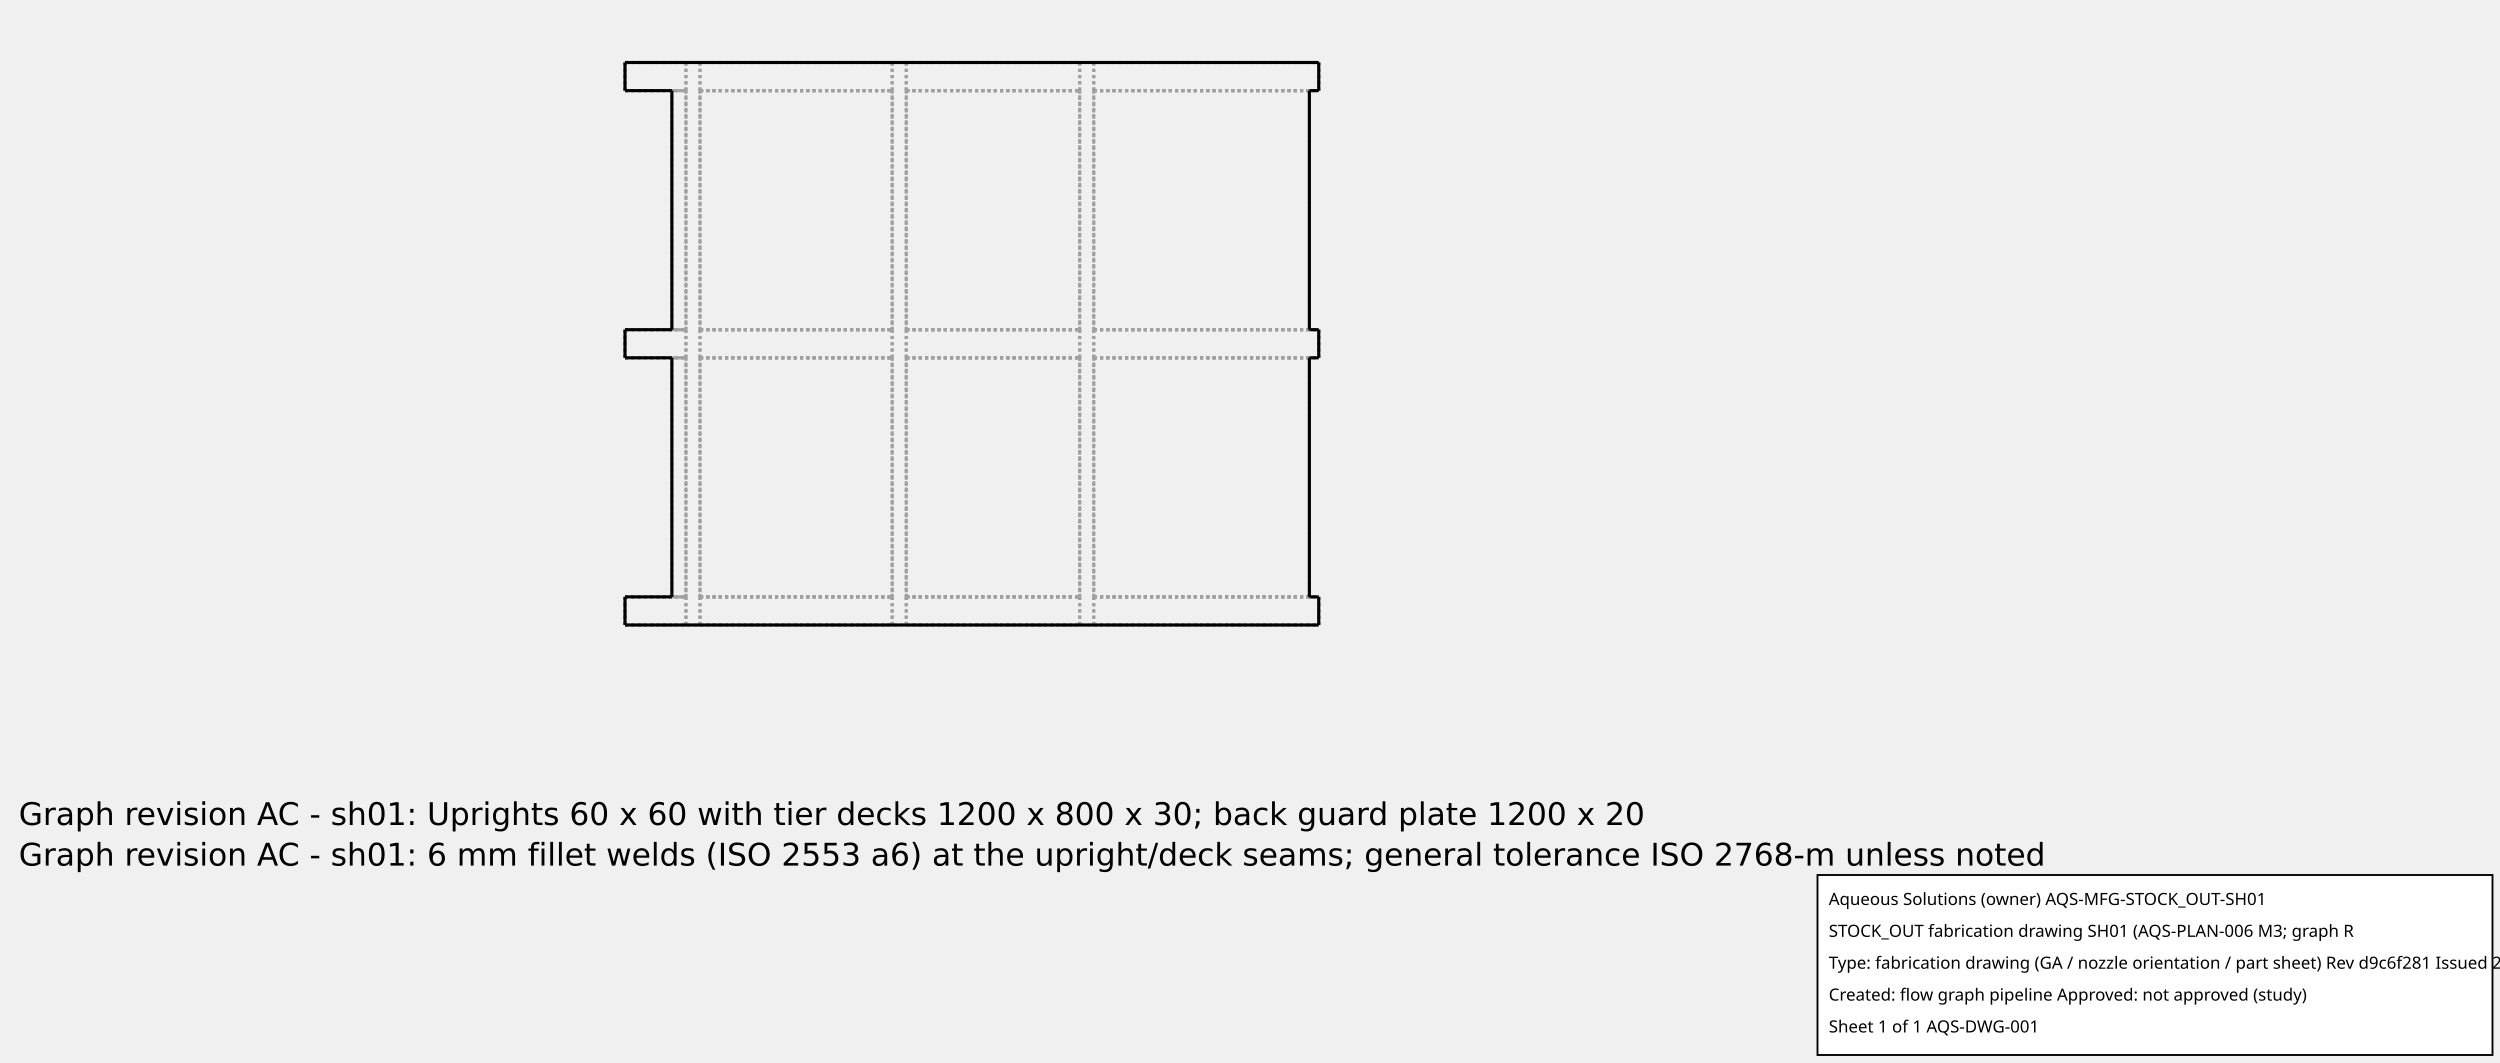
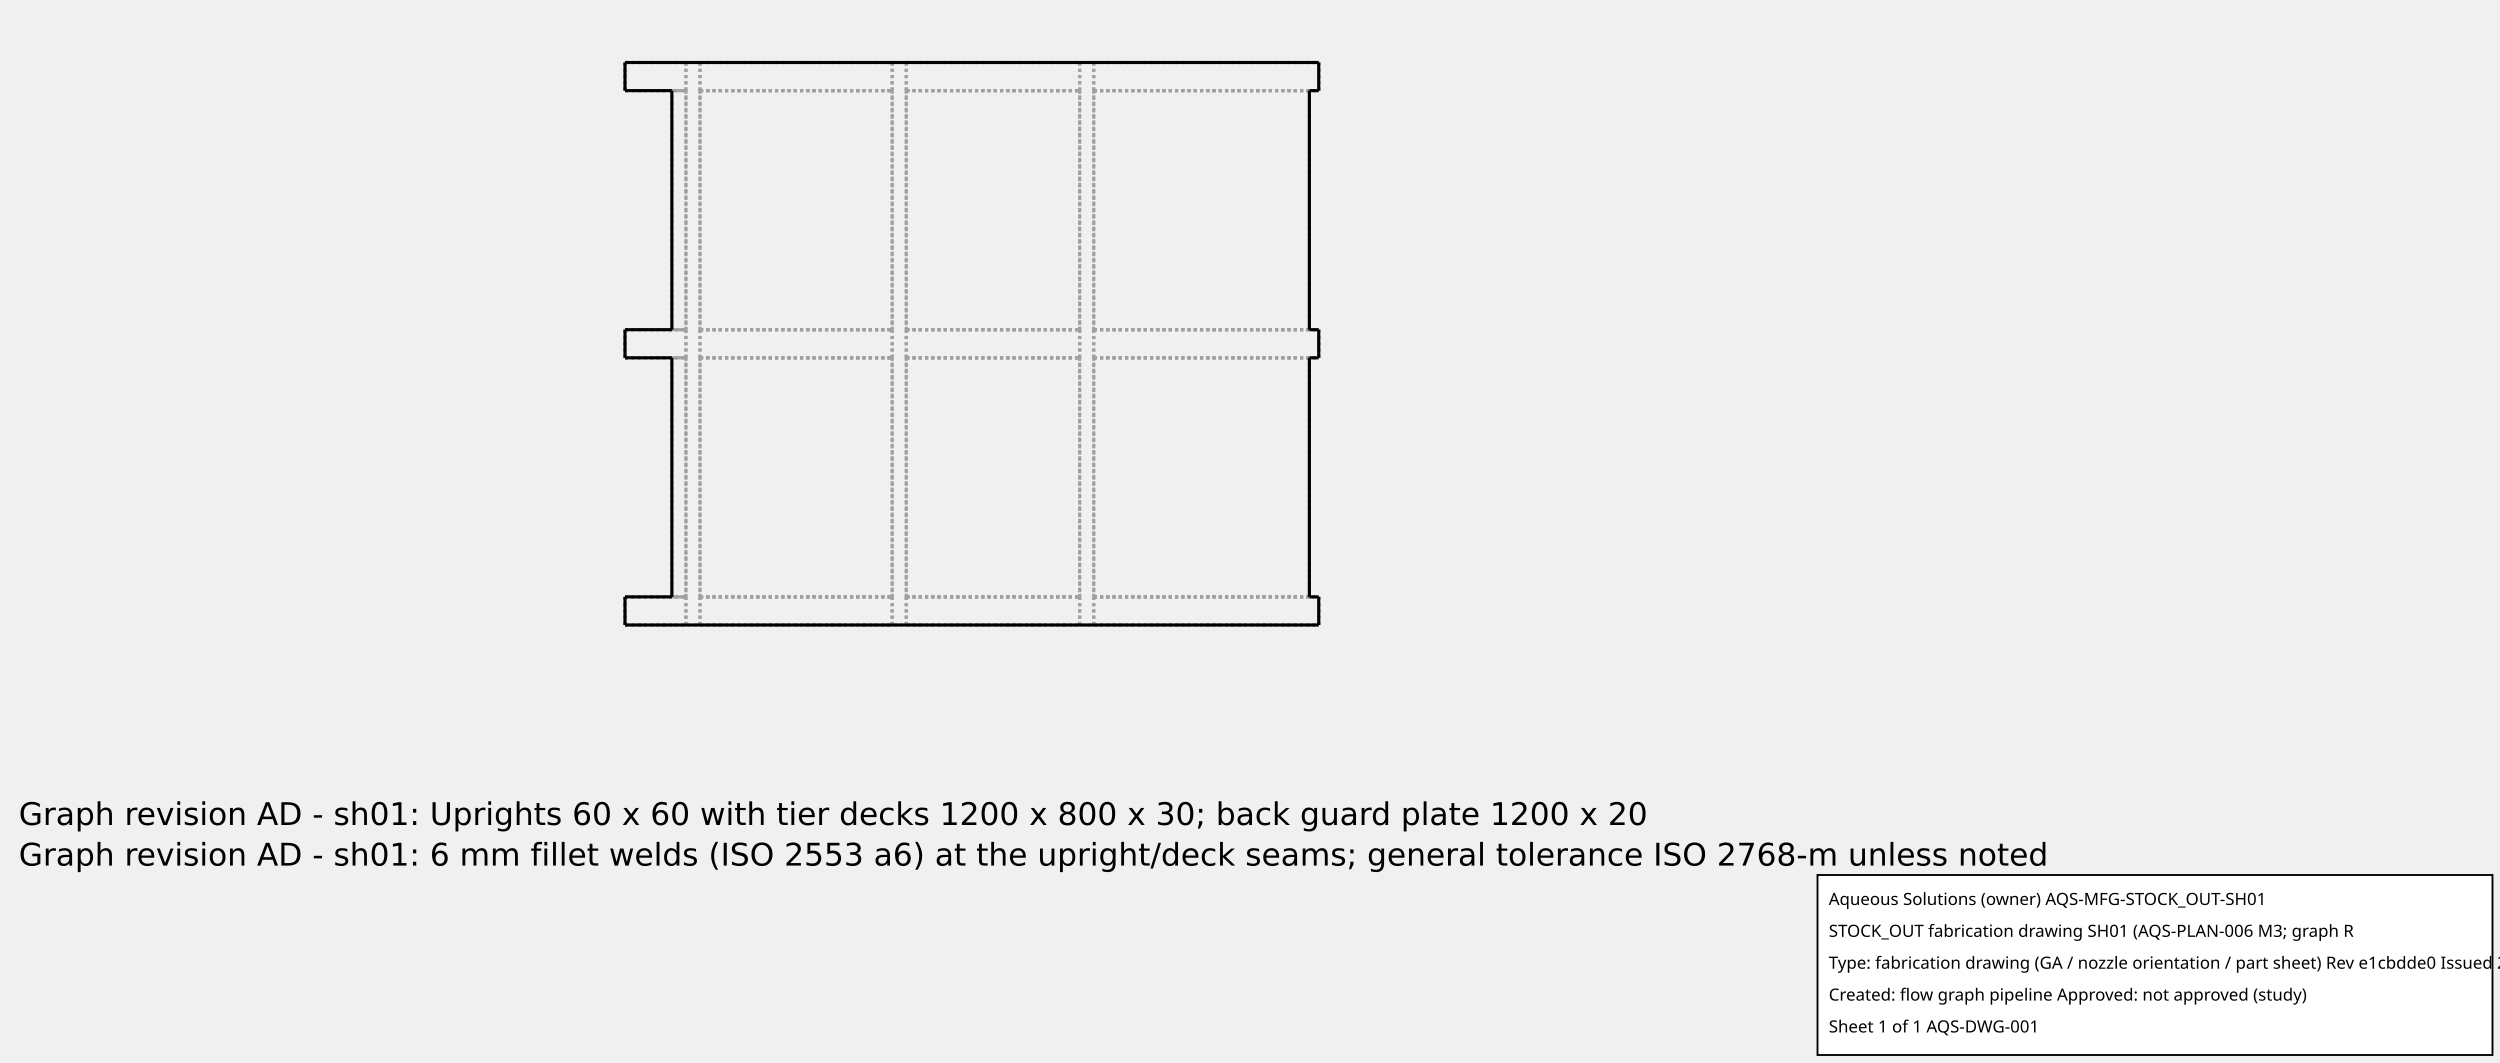
<svg xmlns="http://www.w3.org/2000/svg" width="800.0" height="340.0">
  <g transform="scale(0.15, -0.15)   translate(1333.333,-1333.333)" stroke-width="6.667" fill="none">
    <g stroke="rgb(160,160,160)" fill="none" stroke-dasharray="6.667,6.667">
      <path d="M0.0,0.0 L1480.0,0.0 " />
      <path d="M0.0,0.0 L130.0,0.0 " />
      <path d="M0.0,0.0 L130.0,0.0 " />
      <path d="M1000.0,0.0 L1480.0,0.0 " />
      <path d="M1000.0,0.0 L1480.0,0.0 " />
      <path d="M160.0,0.0 L570.0,0.0 " />
      <path d="M160.0,0.0 L570.0,0.0 " />
      <path d="M600.0,0.0 L970.0,0.0 " />
      <path d="M600.0,0.0 L970.0,0.0 " />
      <path d="M600.0,0.0 L600.0,60.0 " />
      <path d="M600.0,570.0 L600.0,60.0 " />
      <path d="M600.0,570.0 L600.0,630.0 " />
      <path d="M600.0,1140.0 L600.0,630.0 " />
      <path d="M600.0,1140.0 L600.0,1200.0 " />
      <path d="M600.0,1140.0 L600.0,1200.0 " />
      <path d="M600.0,630.0 L600.0,1140.0 " />
      <path d="M600.0,570.0 L600.0,630.0 " />
      <path d="M600.0,60.0 L600.0,570.0 " />
      <path d="M600.0,0.0 L600.0,60.0 " />
      <path d="M600.0,60.0 L970.0,60.0 " />
      <path d="M600.0,60.0 L970.0,60.0 " />
      <path d="M600.0,570.0 L970.0,570.0 " />
      <path d="M600.0,570.0 L970.0,570.0 " />
      <path d="M600.0,630.0 L970.0,630.0 " />
      <path d="M970.0,570.0 L970.0,630.0 " />
      <path d="M600.0,630.0 L970.0,630.0 " />
      <path d="M600.0,1140.0 L970.0,1140.0 " />
      <path d="M600.0,1140.0 L970.0,1140.0 " />
      <path d="M600.0,1200.0 L970.0,1200.0 " />
      <path d="M970.0,1140.0 L970.0,1200.0 " />
      <path d="M0.0,1200.0 L130.0,1200.0 " />
      <path d="M0.0,1200.0 L130.0,1200.0 " />
      <path d="M1000.0,1200.0 L1480.0,1200.0 " />
      <path d="M1000.0,1200.0 L1480.0,1200.0 " />
      <path d="M0.0,1200.0 L1480.0,1200.0 " />
      <path d="M160.0,1200.0 L570.0,1200.0 " />
      <path d="M160.0,1200.0 L570.0,1200.0 " />
      <path d="M600.0,1200.0 L970.0,1200.0 " />
      <path d="M570.0,1140.0 L570.0,1200.0 " />
      <path d="M160.0,1140.0 L570.0,1140.0 " />
      <path d="M160.0,1140.0 L160.0,1200.0 " />
      <path d="M160.0,1140.0 L570.0,1140.0 " />
      <path d="M570.0,1140.0 L570.0,630.0 " />
      <path d="M160.0,630.0 L570.0,630.0 " />
      <path d="M160.0,1140.0 L160.0,630.0 " />
      <path d="M160.0,630.0 L570.0,630.0 " />
      <path d="M570.0,570.0 L570.0,630.0 " />
      <path d="M160.0,570.0 L570.0,570.0 " />
      <path d="M160.0,570.0 L160.0,630.0 " />
      <path d="M160.0,570.0 L570.0,570.0 " />
      <path d="M570.0,570.0 L570.0,60.0 " />
      <path d="M160.0,60.0 L570.0,60.0 " />
      <path d="M160.0,570.0 L160.0,60.0 " />
      <path d="M160.0,60.0 L570.0,60.0 " />
      <path d="M570.0,1140.0 L570.0,1200.0 " />
      <path d="M160.0,1140.0 L570.0,1140.0 " />
      <path d="M160.0,1140.0 L160.0,1200.0 " />
      <path d="M160.0,1140.0 L570.0,1140.0 " />
      <path d="M0.0,1140.0 L0.0,1200.0 " />
      <path d="M0.0,1140.0 L0.0,1200.0 " />
      <path d="M0.0,1140.0 L130.0,1140.0 " />
      <path d="M0.0,1140.0 L130.0,1140.0 " />
      <path d="M1480.0,1140.0 L1480.0,1200.0 " />
      <path d="M1480.0,1140.0 L1480.0,1200.0 " />
      <path d="M1000.0,1140.0 L1480.0,1140.0 " />
      <path d="M1000.0,1140.0 L1480.0,1140.0 " />
      <path d="M1000.0,1140.0 L1000.0,1200.0 " />
      <path d="M1480.0,1140.0 L1480.0,1200.0 " />
      <path d="M1000.0,1140.0 L1480.0,1140.0 " />
      <path d="M1000.0,1140.0 L1000.0,1200.0 " />
      <path d="M1000.0,1140.0 L1460.0,1140.0 " />
      <path d="M1000.0,630.0 L1460.0,630.0 " />
      <path d="M1000.0,1140.0 L1000.0,630.0 " />
      <path d="M1460.0,630.0 L1460.0,1140.0 " />
      <path d="M1000.0,630.0 L1480.0,630.0 " />
      <path d="M1480.0,570.0 L1480.0,630.0 " />
      <path d="M1000.0,570.0 L1480.0,570.0 " />
      <path d="M1000.0,570.0 L1460.0,570.0 " />
      <path d="M1000.0,60.0 L1460.0,60.0 " />
      <path d="M1000.0,570.0 L1000.0,60.0 " />
      <path d="M1460.0,60.0 L1460.0,570.0 " />
      <path d="M1000.0,60.0 L1480.0,60.0 " />
      <path d="M1000.0,570.0 L1000.0,630.0 " />
      <path d="M0.0,1140.0 L0.0,1200.0 " />
      <path d="M0.0,1140.0 L130.0,1140.0 " />
      <path d="M100.0,1140.0 L130.0,1140.0 " />
      <path d="M100.0,630.0 L100.0,1140.0 " />
      <path d="M0.0,630.0 L130.0,630.0 " />
      <path d="M100.0,630.0 L130.0,630.0 " />
      <path d="M0.0,570.0 L0.0,630.0 " />
      <path d="M0.0,570.0 L130.0,570.0 " />
      <path d="M100.0,570.0 L130.0,570.0 " />
      <path d="M100.0,60.0 L100.0,570.0 " />
      <path d="M0.0,60.0 L130.0,60.0 " />
      <path d="M100.0,60.0 L130.0,60.0 " />
      <path d="M130.0,570.0 L130.0,60.0 " />
      <path d="M130.0,570.0 L130.0,630.0 " />
      <path d="M130.0,1140.0 L130.0,630.0 " />
      <path d="M130.0,1140.0 L130.0,1200.0 " />
      <path d="M130.0,1140.0 L130.0,1200.0 " />
      <path d="M970.0,1140.0 L970.0,1200.0 " />
      <path d="M600.0,1140.0 L970.0,1140.0 " />
      <path d="M600.0,1140.0 L970.0,1140.0 " />
      <path d="M970.0,1140.0 L970.0,630.0 " />
      <path d="M600.0,630.0 L970.0,630.0 " />
      <path d="M600.0,630.0 L970.0,630.0 " />
      <path d="M970.0,570.0 L970.0,630.0 " />
      <path d="M600.0,570.0 L970.0,570.0 " />
      <path d="M600.0,570.0 L970.0,570.0 " />
      <path d="M970.0,570.0 L970.0,60.0 " />
      <path d="M600.0,60.0 L970.0,60.0 " />
      <path d="M600.0,60.0 L970.0,60.0 " />
      <path d="M970.0,0.0 L970.0,60.0 " />
      <path d="M970.0,630.0 L970.0,1140.0 " />
      <path d="M970.0,60.0 L970.0,570.0 " />
      <path d="M970.0,0.0 L970.0,60.0 " />
      <path d="M160.0,0.0 L160.0,60.0 " />
      <path d="M160.0,630.0 L160.0,1140.0 " />
      <path d="M160.0,570.0 L160.0,630.0 " />
      <path d="M160.0,60.0 L160.0,570.0 " />
      <path d="M160.0,0.0 L160.0,60.0 " />
      <path d="M160.0,60.0 L570.0,60.0 " />
      <path d="M160.0,60.0 L570.0,60.0 " />
      <path d="M160.0,570.0 L570.0,570.0 " />
      <path d="M160.0,570.0 L570.0,570.0 " />
      <path d="M160.0,630.0 L570.0,630.0 " />
      <path d="M570.0,570.0 L570.0,630.0 " />
      <path d="M160.0,630.0 L570.0,630.0 " />
      <path d="M570.0,0.0 L570.0,60.0 " />
      <path d="M570.0,630.0 L570.0,1140.0 " />
      <path d="M570.0,60.0 L570.0,570.0 " />
      <path d="M570.0,0.0 L570.0,60.0 " />
      <path d="M1480.0,0.0 L1480.0,60.0 " />
      <path d="M1480.0,0.0 L1480.0,60.0 " />
      <path d="M1000.0,60.0 L1480.0,60.0 " />
      <path d="M1000.0,60.0 L1480.0,60.0 " />
      <path d="M1000.0,0.0 L1000.0,60.0 " />
      <path d="M1000.0,0.0 L1000.0,60.0 " />
      <path d="M1000.0,630.0 L1000.0,1140.0 " />
      <path d="M1000.0,570.0 L1000.0,630.0 " />
      <path d="M1000.0,60.0 L1000.0,570.0 " />
      <path d="M1000.0,570.0 L1480.0,570.0 " />
      <path d="M1000.0,570.0 L1480.0,570.0 " />
      <path d="M1480.0,570.0 L1480.0,630.0 " />
      <path d="M1480.0,570.0 L1480.0,630.0 " />
      <path d="M1000.0,630.0 L1480.0,630.0 " />
      <path d="M1000.0,630.0 L1480.0,630.0 " />
      <path d="M1480.0,0.0 L1480.0,60.0 " />
      <path d="M0.0,0.0 L0.0,60.0 " />
      <path d="M130.0,0.0 L130.0,60.0 " />
      <path d="M130.0,630.0 L130.0,1140.0 " />
      <path d="M130.0,570.0 L130.0,630.0 " />
      <path d="M130.0,60.0 L130.0,570.0 " />
      <path d="M130.0,0.0 L130.0,60.0 " />
      <path d="M0.0,60.0 L130.0,60.0 " />
      <path d="M0.0,60.0 L130.0,60.0 " />
      <path d="M0.0,570.0 L130.0,570.0 " />
      <path d="M0.0,570.0 L130.0,570.0 " />
      <path d="M0.0,570.0 L0.0,630.0 " />
      <path d="M0.0,570.0 L0.0,630.0 " />
      <path d="M0.0,630.0 L130.0,630.0 " />
      <path d="M0.0,630.0 L130.0,630.0 " />
      <path d="M0.0,0.0 L0.0,60.0 " />
      <path d="M0.0,0.0 L0.0,60.0 " />
    </g>
    <g stroke="rgb(0,0,0)" fill="none">
      <path d="M1480.0,0.0 L0.0,0.0 " />
      <path d="M1480.0,1200.0 L0.0,1200.0 " />
      <path d="M1460.0,1140.0 L1480.0,1140.0 " />
      <path d="M1460.0,630.0 L1480.0,630.0 " />
      <path d="M1480.0,570.0 L1480.0,630.0 " />
      <path d="M1460.0,570.0 L1480.0,570.0 " />
      <path d="M1460.0,60.0 L1480.0,60.0 " />
      <path d="M1460.0,60.0 L1460.0,570.0 " />
      <path d="M1460.0,630.0 L1460.0,1140.0 " />
      <path d="M1480.0,1140.0 L1480.0,1200.0 " />
      <path d="M0.0,1140.0 L0.0,1200.0 " />
      <path d="M0.0,1140.0 L100.0,1140.0 " />
      <path d="M100.0,630.0 L100.0,1140.0 " />
      <path d="M0.0,630.0 L100.0,630.0 " />
      <path d="M0.0,570.0 L0.0,630.0 " />
      <path d="M0.0,570.0 L100.0,570.0 " />
      <path d="M100.0,60.0 L100.0,570.0 " />
      <path d="M0.0,60.0 L100.0,60.0 " />
      <path d="M1480.0,0.0 L1480.0,60.0 " />
      <path d="M0.0,0.0 L0.0,60.0 " />
    </g>
  </g>
  <g id="aqs-fab-notes" transform="translate(0,240.0)" font-family="DejaVu Sans,sans-serif" font-size="10" fill="#000">
-     <text x="6" y="24">Graph revision AC - sh01: Uprights 60 x 60 with tier decks 1200 x 800 x 30; back guard plate 1200 x 20</text>
-     <text x="6" y="37">Graph revision AC - sh01: 6 mm fillet welds (ISO 2553 a6) at the upright/deck seams; general tolerance ISO 2768-m unless noted</text>
+     <text x="6" y="24">Graph revision AD - sh01: Uprights 60 x 60 with tier decks 1200 x 800 x 30; back guard plate 1200 x 20</text>
+     <text x="6" y="37">Graph revision AD - sh01: 6 mm fillet welds (ISO 2553 a6) at the upright/deck seams; general tolerance ISO 2768-m unless noted</text>
  </g>
  <g id="aqs-title-block">
    <rect x="581.6" y="280.0" width="216.0" height="57.6" fill="white" stroke="black" stroke-width="0.60" />
    <text x="585.2" y="289.6" font-family="sans-serif" font-size="5.4">Aqueous Solutions (owner)   AQS-MFG-STOCK_OUT-SH01</text>
    <text x="585.2" y="299.8" font-family="sans-serif" font-size="5.4">STOCK_OUT fabrication drawing SH01 (AQS-PLAN-006 M3; graph R</text>
-     <text x="585.2" y="310.0" font-family="sans-serif" font-size="5.4">Type: fabrication drawing (GA / nozzle orientation / part sheet)   Rev d9c6f281   Issued 2026-10-15</text>
+     <text x="585.2" y="310.0" font-family="sans-serif" font-size="5.4">Type: fabrication drawing (GA / nozzle orientation / part sheet)   Rev e1cbdde0   Issued 2026-10-15</text>
    <text x="585.2" y="320.2" font-family="sans-serif" font-size="5.4">Created: flow graph pipeline   Approved: not approved (study)</text>
    <text x="585.2" y="330.4" font-family="sans-serif" font-size="5.4">Sheet 1 of 1   AQS-DWG-001</text>
  </g>
</svg>
